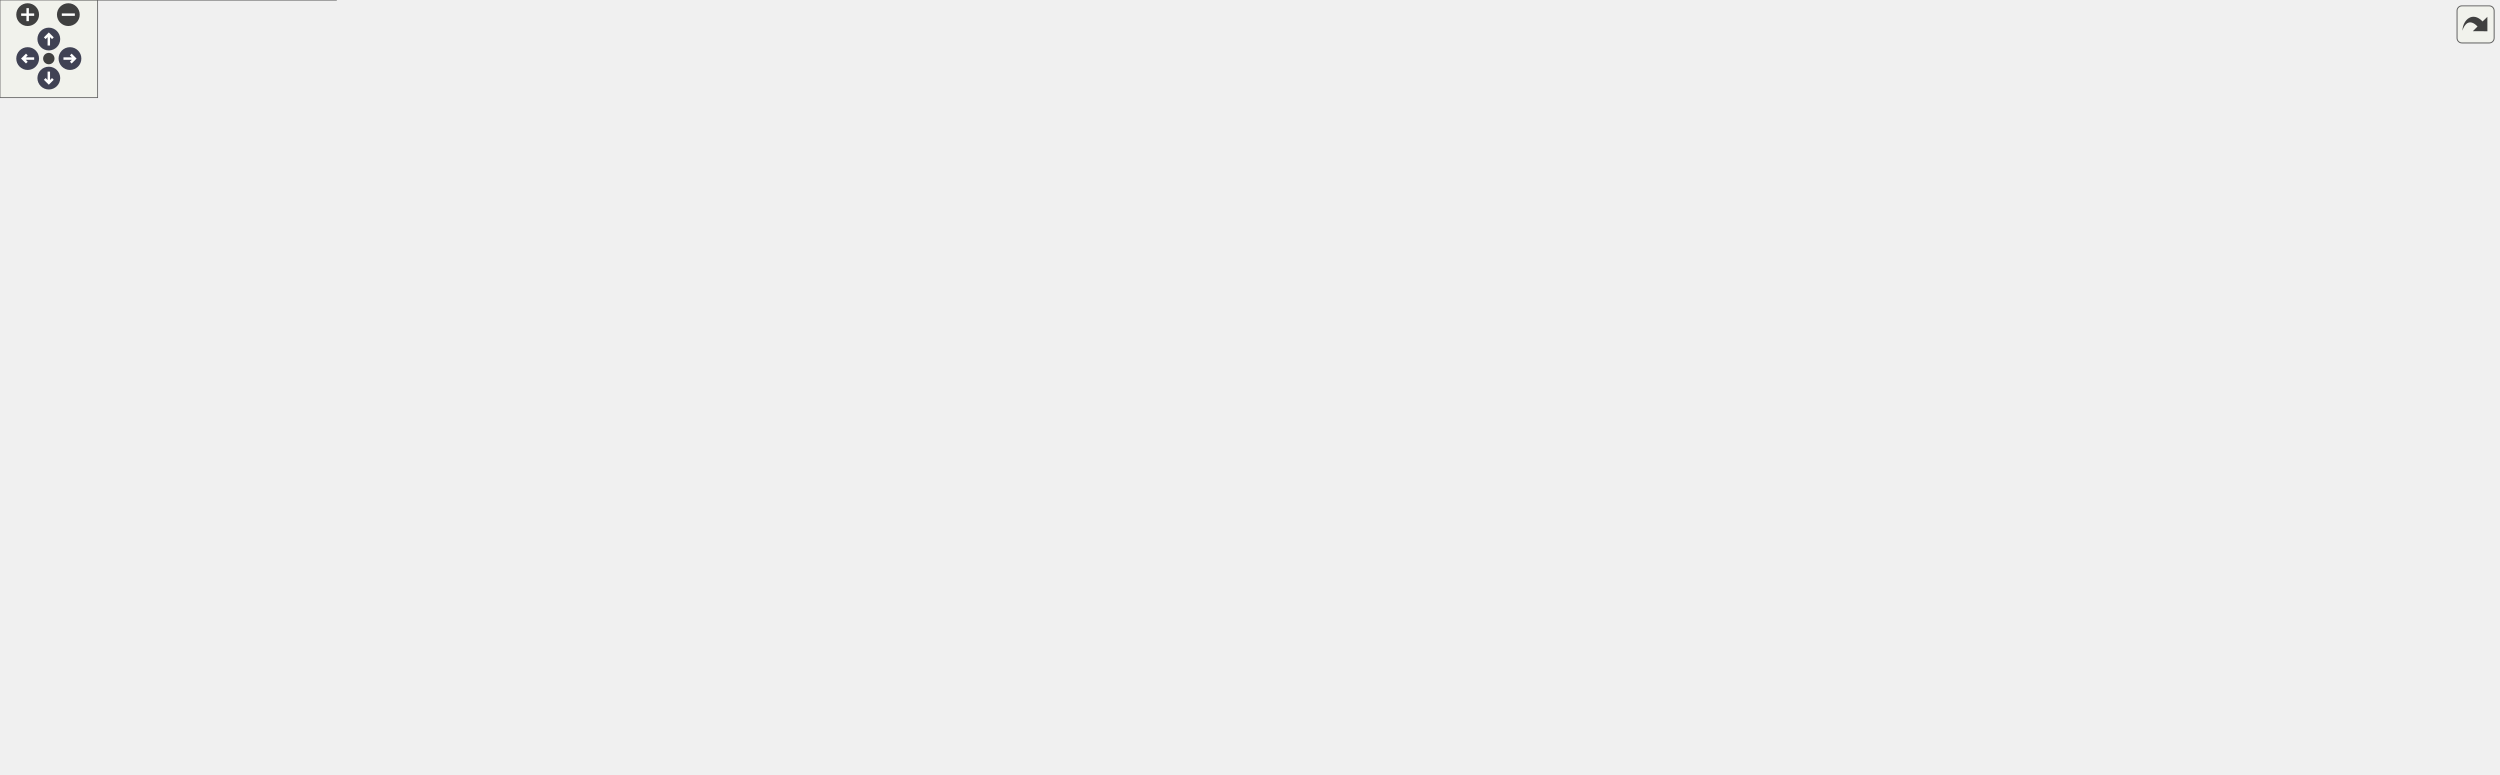
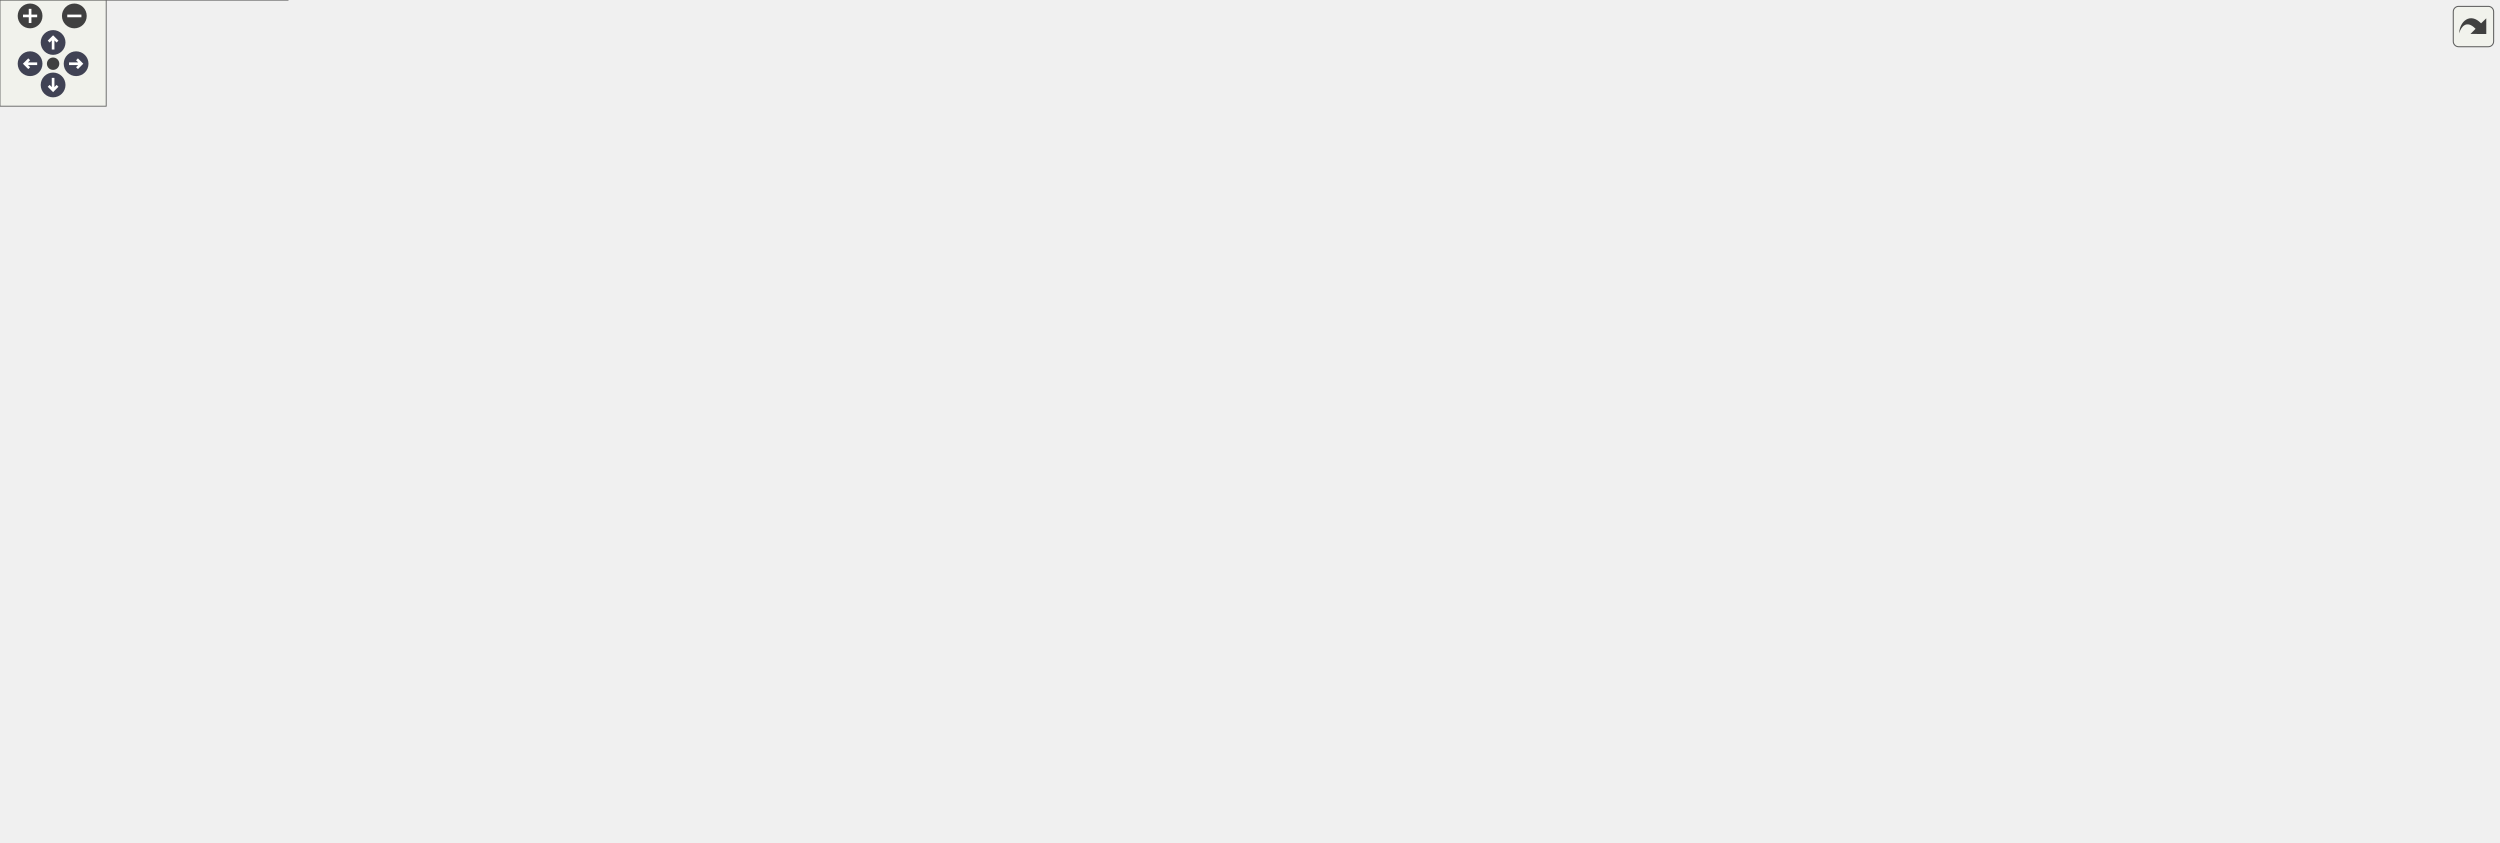
<svg xmlns="http://www.w3.org/2000/svg" xmlns:xlink="http://www.w3.org/1999/xlink" id="main" version="1.1" xml:space="preserve">
  <style type="text/css">
.node, .edge {opacity: 0.7;}
.node.selected, .edge.selected {opacity: 1;}
.edge:hover path { stroke: red; }
.edge:hover polygon { stroke: red; fill: red; }
</style>
  <defs>
    <circle id="rim" cx="0" cy="0" r="7" />
    <circle id="rim2" cx="0" cy="0" r="3.5" />
    <g id="zoomPlus">
      <use xlink:href="#rim" fill="#404040">
        <set attributeName="fill" to="#808080" begin="zoomplus.mouseover" end="zoomplus.mouseout" />
      </use>
      <path d="M-4,0h8M0,-4v8" fill="none" stroke="white" stroke-width="1.5" pointer-events="none" />
    </g>
    <g id="zoomMin">
      <use xlink:href="#rim" fill="#404040">
        <set attributeName="fill" to="#808080" begin="zoomminus.mouseover" end="zoomminus.mouseout" />
      </use>
      <path d="M-4,0h8" fill="none" stroke="white" stroke-width="1.5" pointer-events="none" />
    </g>
    <g id="arrowUp" transform="translate(30 24)">
      <use xlink:href="#rim" />
      <path pointer-events="none" fill="none" stroke="white" stroke-width="1.5" d="M0,-3.0v7 M-2.5,-0.5L0,-3.0L2.5,-0.5" />
    </g>
    <g id="arrowRight" transform="rotate(90) translate(36 -43)">
      <use xlink:href="#rim" />
      <path pointer-events="none" fill="none" stroke="white" stroke-width="1.5" d="M0,-3.0v7 M-2.5,-0.5L0,-3.0L2.5,-0.5" />
    </g>
    <g id="arrowDown" transform="rotate(180) translate(-30 -48)">
      <use xlink:href="#rim" />
      <path pointer-events="none" fill="none" stroke="white" stroke-width="1.5" d="M0,-3.0v7 M-2.5,-0.5L0,-3.0L2.5,-0.5" />
    </g>
    <g id="arrowLeft" transform="rotate(270) translate(-36 17)">
      <use xlink:href="#rim" />
      <path pointer-events="none" fill="none" stroke="white" stroke-width="1.5" d="M0,-3.0v7 M-2.5,-0.5L0,-3.0L2.5,-0.5" />
    </g>
    <g id="resetDef">
      <use xlink:href="#rim2" fill="#404040">
        <set attributeName="fill" to="#808080" begin="reset.mouseover" end="reset.mouseout" />
      </use>
    </g>
  </defs>
  <svg id="graph" class="graph">
    <g id="viewport">
      <g id="Node000001" class="node">
        <g id="a_Node000001">
          <a xlink:title=" ">
-             <polygon fill="#999999" stroke="#666666" points="537,-415 400,-415 400,-374 537,-374 537,-415" />
-             <text text-anchor="start" x="408" y="-403" font-family="Helvetica,sans-Serif" font-size="10.00">include/meltpooldg</text>
-             <text text-anchor="start" x="408" y="-392" font-family="Helvetica,sans-Serif" font-size="10.00">/level_set/normal_vector</text>
-             <text text-anchor="middle" x="468.5" y="-381" font-family="Helvetica,sans-Serif" font-size="10.00">_operation_base.hpp</text>
+             <polygon fill="#999999" stroke="#666666" points="737,-415 600,-415 600,-374 737,-374 737,-415" />
+             <text text-anchor="start" x="608" y="-403" font-family="Helvetica,sans-Serif" font-size="10.00">include/meltpooldg</text>
+             <text text-anchor="start" x="608" y="-392" font-family="Helvetica,sans-Serif" font-size="10.00">/level_set/normal_vector</text>
+             <text text-anchor="middle" x="668.5" y="-381" font-family="Helvetica,sans-Serif" font-size="10.00">_operation_base.hpp</text>
          </a>
        </g>
      </g>
      <g id="Node000002" class="node">
        <g id="a_Node000002">
          <a xlink:href="normal__vector__DG__operation_8hpp.html" target="_top" xlink:title=" ">
-             <polygon fill="white" stroke="#666666" points="298,-338 161,-338 161,-297 298,-297 298,-338" />
-             <text text-anchor="start" x="169" y="-326" font-family="Helvetica,sans-Serif" font-size="10.00">include/meltpooldg</text>
-             <text text-anchor="start" x="169" y="-315" font-family="Helvetica,sans-Serif" font-size="10.00">/level_set/normal_vector</text>
-             <text text-anchor="middle" x="229.5" y="-304" font-family="Helvetica,sans-Serif" font-size="10.00">_DG_operation.hpp</text>
+             <polygon fill="white" stroke="#666666" points="689,-338 552,-338 552,-297 689,-297 689,-338" />
+             <text text-anchor="start" x="560" y="-326" font-family="Helvetica,sans-Serif" font-size="10.00">include/meltpooldg</text>
+             <text text-anchor="start" x="560" y="-315" font-family="Helvetica,sans-Serif" font-size="10.00">/level_set/normal_vector</text>
+             <text text-anchor="middle" x="620.5" y="-304" font-family="Helvetica,sans-Serif" font-size="10.00">_DG_operation.hpp</text>
          </a>
        </g>
      </g>
      <g id="edge1_Node000001_Node000002" class="edge">
        <g id="a_edge1_Node000001_Node000002">
          <a xlink:title=" ">
-             <path fill="none" stroke="#63b8ff" d="M396.62,-370.94C363.22,-360.46 323.89,-348.12 291.77,-338.04" />
-             <polygon fill="#63b8ff" stroke="#63b8ff" points="395.74,-374.34 406.33,-373.99 397.84,-367.66 395.74,-374.34" />
+             <path fill="none" stroke="#63b8ff" d="M650.33,-365.11C644.56,-356.09 638.31,-346.33 633.03,-338.07" />
+             <polygon fill="#63b8ff" stroke="#63b8ff" points="647.55,-367.26 655.89,-373.79 653.45,-363.49 647.55,-367.26" />
          </a>
        </g>
      </g>
      <g id="Node000011" class="node">
        <g id="a_Node000011">
          <a xlink:href="normal__vector__operation_8hpp.html" target="_top" xlink:title=" ">
-             <polygon fill="white" stroke="#666666" points="855,-338 718,-338 718,-297 855,-297 855,-338" />
-             <text text-anchor="start" x="726" y="-326" font-family="Helvetica,sans-Serif" font-size="10.00">include/meltpooldg</text>
-             <text text-anchor="start" x="726" y="-315" font-family="Helvetica,sans-Serif" font-size="10.00">/level_set/normal_vector</text>
-             <text text-anchor="middle" x="786.5" y="-304" font-family="Helvetica,sans-Serif" font-size="10.00">_operation.hpp</text>
-           </a>
-         </g>
-       </g>
-       <g id="edge11_Node000001_Node000011" class="edge">
-         <g id="a_edge11_Node000001_Node000011">
-           <a xlink:title=" ">
-             <path fill="none" stroke="#63b8ff" d="M547.03,-374.98C599.38,-362.63 667.53,-346.56 717.74,-334.72" />
-             <polygon fill="#63b8ff" stroke="#63b8ff" points="546.04,-371.62 537.11,-377.32 547.65,-378.43 546.04,-371.62" />
+             <polygon fill="white" stroke="#666666" points="1001,-261 864,-261 864,-220 1001,-220 1001,-261" />
+             <text text-anchor="start" x="872" y="-249" font-family="Helvetica,sans-Serif" font-size="10.00">include/meltpooldg</text>
+             <text text-anchor="start" x="872" y="-238" font-family="Helvetica,sans-Serif" font-size="10.00">/level_set/normal_vector</text>
+             <text text-anchor="middle" x="932.5" y="-227" font-family="Helvetica,sans-Serif" font-size="10.00">_operation.hpp</text>
+           </a>
+         </g>
+       </g>
+       <g id="edge12_Node000001_Node000011" class="edge">
+         <g id="a_edge12_Node000001_Node000011">
+           <a xlink:title=" ">
+             <path fill="none" stroke="#63b8ff" d="M711.15,-368.95C763.23,-338.96 850.29,-288.83 898.24,-261.23" />
+             <polygon fill="#63b8ff" stroke="#63b8ff" points="709.39,-365.92 702.47,-373.94 712.89,-371.98 709.39,-365.92" />
          </a>
        </g>
      </g>
      <g id="Node000003" class="node">
        <g id="a_Node000003">
          <a xlink:href="level__set__DG__operation_8hpp.html" target="_top" xlink:title=" ">
-             <polygon fill="white" stroke="#666666" points="181,-173 70,-173 70,-132 181,-132 181,-173" />
-             <text text-anchor="start" x="78" y="-161" font-family="Helvetica,sans-Serif" font-size="10.00">include/meltpooldg</text>
-             <text text-anchor="start" x="78" y="-150" font-family="Helvetica,sans-Serif" font-size="10.00">/level_set/level_set</text>
-             <text text-anchor="middle" x="125.5" y="-139" font-family="Helvetica,sans-Serif" font-size="10.00">_DG_operation.hpp</text>
+             <polygon fill="white" stroke="#666666" points="280,-178.5 169,-178.5 169,-137.5 280,-137.5 280,-178.5" />
+             <text text-anchor="start" x="177" y="-166.5" font-family="Helvetica,sans-Serif" font-size="10.00">include/meltpooldg</text>
+             <text text-anchor="start" x="177" y="-155.5" font-family="Helvetica,sans-Serif" font-size="10.00">/level_set/level_set</text>
+             <text text-anchor="middle" x="224.5" y="-144.5" font-family="Helvetica,sans-Serif" font-size="10.00">_DG_operation.hpp</text>
          </a>
        </g>
      </g>
      <g id="edge2_Node000002_Node000003" class="edge">
        <g id="a_edge2_Node000002_Node000003">
          <a xlink:title=" ">
-             <path fill="none" stroke="#63b8ff" d="M210.56,-288.45C204.71,-279.69 198.29,-269.98 192.5,-261 172.84,-230.5 150.69,-194.66 137.43,-173.03" />
-             <polygon fill="#63b8ff" stroke="#63b8ff" points="207.69,-290.46 216.17,-296.82 213.51,-286.56 207.69,-290.46" />
+             <path fill="none" stroke="#63b8ff" d="M542.1,-294.76C510.51,-285.34 473.94,-273.58 441.5,-261 377.07,-236.01 304.96,-200.54 262.21,-178.69" />
+             <polygon fill="#63b8ff" stroke="#63b8ff" points="541.15,-298.13 551.74,-297.61 543.14,-291.42 541.15,-298.13" />
          </a>
        </g>
      </g>
      <g id="Node000007" class="node">
        <g id="a_Node000007">
          <a xlink:href="reinitialization__hyperbolic__DG__operation_8hpp.html" target="_top" xlink:title=" ">
-             <polygon fill="white" stroke="#666666" points="367.5,-255.5 201.5,-255.5 201.5,-214.5 367.5,-214.5 367.5,-255.5" />
-             <text text-anchor="start" x="209.5" y="-243.5" font-family="Helvetica,sans-Serif" font-size="10.00">include/meltpooldg</text>
-             <text text-anchor="start" x="209.5" y="-232.5" font-family="Helvetica,sans-Serif" font-size="10.00">/level_set/reinitialization</text>
-             <text text-anchor="middle" x="284.5" y="-221.5" font-family="Helvetica,sans-Serif" font-size="10.00">_hyperbolic_DG_operation.hpp</text>
+             <polygon fill="white" stroke="#666666" points="616.5,-261 450.5,-261 450.5,-220 616.5,-220 616.5,-261" />
+             <text text-anchor="start" x="458.5" y="-249" font-family="Helvetica,sans-Serif" font-size="10.00">include/meltpooldg</text>
+             <text text-anchor="start" x="458.5" y="-238" font-family="Helvetica,sans-Serif" font-size="10.00">/level_set/reinitialization</text>
+             <text text-anchor="middle" x="533.5" y="-227" font-family="Helvetica,sans-Serif" font-size="10.00">_hyperbolic_DG_operation.hpp</text>
          </a>
        </g>
      </g>
      <g id="edge6_Node000002_Node000007" class="edge">
        <g id="a_edge6_Node000002_Node000007">
          <a xlink:title=" ">
-             <path fill="none" stroke="#63b8ff" d="M248.77,-288.3C256.13,-277.52 264.36,-265.48 271.06,-255.67" />
-             <polygon fill="#63b8ff" stroke="#63b8ff" points="245.85,-286.37 243.1,-296.6 251.63,-290.32 245.85,-286.37" />
+             <path fill="none" stroke="#63b8ff" d="M589.84,-290.07C578.77,-280.52 566.48,-269.93 556.21,-261.07" />
+             <polygon fill="#63b8ff" stroke="#63b8ff" points="587.78,-292.92 597.64,-296.79 592.35,-287.61 587.78,-292.92" />
          </a>
        </g>
      </g>
      <g id="Node000010" class="node">
        <g id="a_Node000010">
          <a xlink:href="normal__vector__DG__operation_8cpp.html" target="_top" xlink:title=" ">
-             <polygon fill="white" stroke="#666666" points="145,-250 0,-250 0,-220 145,-220 145,-250" />
-             <text text-anchor="start" x="8" y="-238" font-family="Helvetica,sans-Serif" font-size="10.00">source/level_set/normal</text>
-             <text text-anchor="middle" x="72.5" y="-227" font-family="Helvetica,sans-Serif" font-size="10.00">_vector_DG_operation.cpp</text>
-           </a>
-         </g>
-       </g>
-       <g id="edge10_Node000002_Node000010" class="edge">
-         <g id="a_edge10_Node000002_Node000010">
-           <a xlink:title=" ">
-             <path fill="none" stroke="#63b8ff" d="M181.9,-292.09C155.17,-278.39 122.75,-261.77 100.17,-250.19" />
-             <polygon fill="#63b8ff" stroke="#63b8ff" points="180.6,-295.36 191.09,-296.81 183.79,-289.13 180.6,-295.36" />
+             <polygon fill="white" stroke="#666666" points="780,-255.5 635,-255.5 635,-225.5 780,-225.5 780,-255.5" />
+             <text text-anchor="start" x="643" y="-243.5" font-family="Helvetica,sans-Serif" font-size="10.00">source/level_set/normal</text>
+             <text text-anchor="middle" x="707.5" y="-232.5" font-family="Helvetica,sans-Serif" font-size="10.00">_vector_DG_operation.cpp</text>
+           </a>
+         </g>
+       </g>
+       <g id="edge11_Node000002_Node000010" class="edge">
+         <g id="a_edge11_Node000002_Node000010">
+           <a xlink:title=" ">
+             <path fill="none" stroke="#63b8ff" d="M651.04,-290.17C664.53,-278.55 679.84,-265.34 691.11,-255.63" />
+             <polygon fill="#63b8ff" stroke="#63b8ff" points="648.65,-287.61 643.36,-296.79 653.22,-292.92 648.65,-287.61" />
          </a>
        </g>
      </g>
      <g id="Node000004" class="node">
        <g id="a_Node000004">
          <a xlink:href="level__set__application_8hpp.html" target="_top" xlink:title=" ">
-             <polygon fill="white" stroke="#666666" points="207,-96 44,-96 44,-66 207,-66 207,-96" />
-             <text text-anchor="start" x="52" y="-84" font-family="Helvetica,sans-Serif" font-size="10.00">applications/mp-level</text>
-             <text text-anchor="middle" x="125.5" y="-73" font-family="Helvetica,sans-Serif" font-size="10.00">-set/level_set_application.hpp</text>
+             <polygon fill="white" stroke="#666666" points="163,-96 0,-96 0,-66 163,-66 163,-96" />
+             <text text-anchor="start" x="8" y="-84" font-family="Helvetica,sans-Serif" font-size="10.00">applications/mp-level</text>
+             <text text-anchor="middle" x="81.5" y="-73" font-family="Helvetica,sans-Serif" font-size="10.00">-set/level_set_application.hpp</text>
          </a>
        </g>
      </g>
      <g id="edge3_Node000003_Node000004" class="edge">
        <g id="a_edge3_Node000003_Node000004">
          <a xlink:title=" ">
-             <path fill="none" stroke="#63b8ff" d="M125.5,-121.66C125.5,-112.76 125.5,-103.42 125.5,-96.04" />
-             <polygon fill="#63b8ff" stroke="#63b8ff" points="122,-121.77 125.5,-131.77 129,-121.77 122,-121.77" />
+             <path fill="none" stroke="#63b8ff" d="M178.36,-132.8C155.32,-120.72 128.24,-106.51 108.57,-96.2" />
+             <polygon fill="#63b8ff" stroke="#63b8ff" points="176.82,-135.95 187.3,-137.49 180.07,-129.75 176.82,-135.95" />
          </a>
        </g>
      </g>
      <g id="Node000006" class="node">
        <g id="a_Node000006">
          <a xlink:href="level__set__DG__operation_8cpp.html" target="_top" xlink:title=" ">
-             <polygon fill="white" stroke="#666666" points="1044,-96 915,-96 915,-66 1044,-66 1044,-96" />
-             <text text-anchor="start" x="923" y="-84" font-family="Helvetica,sans-Serif" font-size="10.00">source/level_set/level</text>
-             <text text-anchor="middle" x="979.5" y="-73" font-family="Helvetica,sans-Serif" font-size="10.00">_set_DG_operation.cpp</text>
+             <polygon fill="white" stroke="#666666" points="310,-96 181,-96 181,-66 310,-66 310,-96" />
+             <text text-anchor="start" x="189" y="-84" font-family="Helvetica,sans-Serif" font-size="10.00">source/level_set/level</text>
+             <text text-anchor="middle" x="245.5" y="-73" font-family="Helvetica,sans-Serif" font-size="10.00">_set_DG_operation.cpp</text>
          </a>
        </g>
      </g>
      <g id="edge5_Node000003_Node000006" class="edge">
        <g id="a_edge5_Node000003_Node000006">
          <a xlink:title=" ">
-             <path fill="none" stroke="#63b8ff" d="M191.41,-132.08C464.17,-84.26 781.24,-80.42 914.99,-81.14" />
-             <polygon fill="#63b8ff" stroke="#63b8ff" points="190.56,-128.68 181.32,-133.87 191.78,-135.57 190.56,-128.68" />
+             <path fill="none" stroke="#63b8ff" d="M232.78,-127.44C235.77,-116.75 239.01,-105.16 241.48,-96.36" />
+             <polygon fill="#63b8ff" stroke="#63b8ff" points="229.34,-126.72 230.02,-137.29 236.08,-128.61 229.34,-126.72" />
          </a>
        </g>
      </g>
      <g id="Node000005" class="node">
        <g id="a_Node000005">
          <a xlink:href="level__set__application_8cpp.html" target="_top" xlink:title=" ">
-             <polygon fill="white" stroke="#666666" points="206.5,-30 44.5,-30 44.5,0 206.5,0 206.5,-30" />
-             <text text-anchor="start" x="52.5" y="-18" font-family="Helvetica,sans-Serif" font-size="10.00">applications/mp-level</text>
-             <text text-anchor="middle" x="125.5" y="-7" font-family="Helvetica,sans-Serif" font-size="10.00">-set/level_set_application.cpp</text>
+             <polygon fill="white" stroke="#666666" points="162.5,-30 0.5,-30 0.5,0 162.5,0 162.5,-30" />
+             <text text-anchor="start" x="8.5" y="-18" font-family="Helvetica,sans-Serif" font-size="10.00">applications/mp-level</text>
+             <text text-anchor="middle" x="81.5" y="-7" font-family="Helvetica,sans-Serif" font-size="10.00">-set/level_set_application.cpp</text>
          </a>
        </g>
      </g>
      <g id="edge4_Node000004_Node000005" class="edge">
        <g id="a_edge4_Node000004_Node000005">
          <a xlink:title=" ">
-             <path fill="none" stroke="#63b8ff" d="M125.5,-55.54C125.5,-46.96 125.5,-37.61 125.5,-30.16" />
-             <polygon fill="#63b8ff" stroke="#63b8ff" points="122,-55.8 125.5,-65.8 129,-55.8 122,-55.8" />
+             <path fill="none" stroke="#63b8ff" d="M81.5,-55.54C81.5,-46.96 81.5,-37.61 81.5,-30.16" />
+             <polygon fill="#63b8ff" stroke="#63b8ff" points="78,-55.8 81.5,-65.8 85,-55.8 78,-55.8" />
          </a>
        </g>
      </g>
      <g id="edge8_Node000007_Node000003" class="edge">
        <g id="a_edge8_Node000007_Node000003">
          <a xlink:title=" ">
-             <path fill="none" stroke="#63b8ff" d="M236.64,-209.77C213.5,-198.05 186.08,-184.17 164.27,-173.13" />
-             <polygon fill="#63b8ff" stroke="#63b8ff" points="235.1,-212.91 245.6,-214.31 238.26,-206.67 235.1,-212.91" />
+             <path fill="none" stroke="#63b8ff" d="M440.56,-220.52C396.05,-210.77 342.19,-198 294.5,-184 288.93,-182.36 283.15,-180.53 277.42,-178.62" />
+             <polygon fill="#63b8ff" stroke="#63b8ff" points="439.97,-223.97 450.49,-222.68 441.46,-217.13 439.97,-223.97" />
+           </a>
+         </g>
+       </g>
+       <g id="edge9_Node000007_Node000006" class="edge">
+         <g id="a_edge9_Node000007_Node000006">
+           <a xlink:title=" ">
+             <path fill="none" stroke="#63b8ff" d="M440.34,-227.91C402.89,-219.95 360.79,-206.54 327.5,-184 303.58,-167.8 306.6,-154.52 288.5,-132 278.6,-119.68 266.88,-106.12 258.18,-96.23" />
+             <polygon fill="#63b8ff" stroke="#63b8ff" points="439.76,-231.36 450.26,-229.92 441.15,-224.5 439.76,-231.36" />
          </a>
        </g>
      </g>
      <g id="Node000008" class="node">
        <g id="a_Node000008">
          <a xlink:href="reinitialization__application_8cpp.html" target="_top" xlink:title=" ">
-             <polygon fill="white" stroke="#666666" points="763.5,-167.5 593.5,-167.5 593.5,-137.5 763.5,-137.5 763.5,-167.5" />
-             <text text-anchor="start" x="601.5" y="-155.5" font-family="Helvetica,sans-Serif" font-size="10.00">applications/mp-reinit</text>
-             <text text-anchor="middle" x="678.5" y="-144.5" font-family="Helvetica,sans-Serif" font-size="10.00">/reinitialization_application.cpp</text>
+             <polygon fill="white" stroke="#666666" points="1007.5,-96 837.5,-96 837.5,-66 1007.5,-66 1007.5,-96" />
+             <text text-anchor="start" x="845.5" y="-84" font-family="Helvetica,sans-Serif" font-size="10.00">applications/mp-reinit</text>
+             <text text-anchor="middle" x="922.5" y="-73" font-family="Helvetica,sans-Serif" font-size="10.00">/reinitialization_application.cpp</text>
          </a>
        </g>
      </g>
      <g id="edge7_Node000007_Node000008" class="edge">
        <g id="a_edge7_Node000007_Node000008">
          <a xlink:title=" ">
-             <path fill="none" stroke="#63b8ff" d="M377.69,-215.15C436.93,-203.14 515.23,-187.23 584.5,-173 593.07,-171.24 602.08,-169.38 610.99,-167.54" />
-             <polygon fill="#63b8ff" stroke="#63b8ff" points="376.71,-211.78 367.61,-217.19 378.1,-218.64 376.71,-211.78" />
+             <path fill="none" stroke="#63b8ff" d="M575.18,-214.29C588.13,-205.51 602.02,-195.07 613.5,-184 634.3,-163.95 627.95,-147.23 652.5,-132 668.22,-122.25 764.18,-105.93 837.27,-94.61" />
+             <polygon fill="#63b8ff" stroke="#63b8ff" points="573.24,-211.38 566.83,-219.81 577.11,-217.22 573.24,-211.38" />
          </a>
        </g>
      </g>
      <g id="Node000009" class="node">
        <g id="a_Node000009">
          <a xlink:href="reinitialization__hyperbolic__DG__operation_8cpp.html" target="_top" xlink:title=" ">
-             <polygon fill="white" stroke="#666666" points="369.5,-167.5 199.5,-167.5 199.5,-137.5 369.5,-137.5 369.5,-167.5" />
-             <text text-anchor="start" x="207.5" y="-155.5" font-family="Helvetica,sans-Serif" font-size="10.00">source/level_set/reinitialization</text>
-             <text text-anchor="middle" x="284.5" y="-144.5" font-family="Helvetica,sans-Serif" font-size="10.00">_hyperbolic_DG_operation.cpp</text>
-           </a>
-         </g>
-       </g>
-       <g id="edge9_Node000007_Node000009" class="edge">
-         <g id="a_edge9_Node000007_Node000009">
-           <a xlink:title=" ">
-             <path fill="none" stroke="#63b8ff" d="M284.5,-203.76C284.5,-191.46 284.5,-177.83 284.5,-167.87" />
-             <polygon fill="#63b8ff" stroke="#63b8ff" points="281,-204.1 284.5,-214.1 288,-204.1 281,-204.1" />
+             <polygon fill="white" stroke="#666666" points="831.5,-173 661.5,-173 661.5,-143 831.5,-143 831.5,-173" />
+             <text text-anchor="start" x="669.5" y="-161" font-family="Helvetica,sans-Serif" font-size="10.00">source/level_set/reinitialization</text>
+             <text text-anchor="middle" x="746.5" y="-150" font-family="Helvetica,sans-Serif" font-size="10.00">_hyperbolic_DG_operation.cpp</text>
+           </a>
+         </g>
+       </g>
+       <g id="edge10_Node000007_Node000009" class="edge">
+         <g id="a_edge10_Node000007_Node000009">
+           <a xlink:title=" ">
+             <path fill="none" stroke="#63b8ff" d="M595,-216.26C631.92,-202.3 677.68,-185.01 709.19,-173.1" />
+             <polygon fill="#63b8ff" stroke="#63b8ff" points="593.45,-213.1 585.33,-219.91 595.92,-219.65 593.45,-213.1" />
          </a>
        </g>
      </g>
      <g id="Node000012" class="node">
        <g id="a_Node000012">
          <a xlink:href="curvature__operation_8hpp.html" target="_top" xlink:title=" ">
-             <polygon fill="white" stroke="#666666" points="1373,-255.5 1260,-255.5 1260,-214.5 1373,-214.5 1373,-255.5" />
-             <text text-anchor="start" x="1268" y="-243.5" font-family="Helvetica,sans-Serif" font-size="10.00">include/meltpooldg</text>
-             <text text-anchor="start" x="1268" y="-232.5" font-family="Helvetica,sans-Serif" font-size="10.00">/level_set/curvature</text>
-             <text text-anchor="middle" x="1316.5" y="-221.5" font-family="Helvetica,sans-Serif" font-size="10.00">_operation.hpp</text>
-           </a>
-         </g>
-       </g>
-       <g id="edge12_Node000011_Node000012" class="edge">
-         <g id="a_edge12_Node000011_Node000012">
-           <a xlink:title=" ">
-             <path fill="none" stroke="#63b8ff" d="M864.99,-307.93C948.66,-298.34 1084.88,-281.44 1201.5,-261 1220.62,-257.65 1241.38,-253.34 1259.94,-249.25" />
-             <polygon fill="#63b8ff" stroke="#63b8ff" points="864.6,-304.45 855.06,-309.06 865.39,-311.4 864.6,-304.45" />
+             <polygon fill="white" stroke="#666666" points="450,-178.5 337,-178.5 337,-137.5 450,-137.5 450,-178.5" />
+             <text text-anchor="start" x="345" y="-166.5" font-family="Helvetica,sans-Serif" font-size="10.00">include/meltpooldg</text>
+             <text text-anchor="start" x="345" y="-155.5" font-family="Helvetica,sans-Serif" font-size="10.00">/level_set/curvature</text>
+             <text text-anchor="middle" x="393.5" y="-144.5" font-family="Helvetica,sans-Serif" font-size="10.00">_operation.hpp</text>
+           </a>
+         </g>
+       </g>
+       <g id="edge13_Node000011_Node000012" class="edge">
+         <g id="a_edge13_Node000011_Node000012">
+           <a xlink:title=" ">
+             <path fill="none" stroke="#63b8ff" d="M853.78,-228.46C832.6,-225.6 809.69,-222.59 788.5,-220 642.05,-202.1 601.88,-218.77 458.5,-184 452.39,-182.52 446.08,-180.61 439.9,-178.5" />
+             <polygon fill="#63b8ff" stroke="#63b8ff" points="853.31,-231.93 863.7,-229.81 854.26,-225 853.31,-231.93" />
          </a>
        </g>
      </g>
      <g id="Node000015" class="node">
        <g id="a_Node000015">
          <a xlink:href="reinitialization__elliptic__operation__CG__newton_8hpp.html" target="_top" xlink:title=" ">
-             <polygon fill="white" stroke="#666666" points="663.5,-255.5 475.5,-255.5 475.5,-214.5 663.5,-214.5 663.5,-255.5" />
-             <text text-anchor="start" x="483.5" y="-243.5" font-family="Helvetica,sans-Serif" font-size="10.00">include/meltpooldg</text>
-             <text text-anchor="start" x="483.5" y="-232.5" font-family="Helvetica,sans-Serif" font-size="10.00">/level_set/reinitialization</text>
-             <text text-anchor="middle" x="569.5" y="-221.5" font-family="Helvetica,sans-Serif" font-size="10.00">_elliptic_operation_CG_newton.hpp</text>
-           </a>
-         </g>
-       </g>
-       <g id="edge16_Node000011_Node000015" class="edge">
-         <g id="a_edge16_Node000011_Node000015">
-           <a xlink:title=" ">
-             <path fill="none" stroke="#63b8ff" d="M723.92,-293.29C691.69,-281.33 652.84,-266.92 622.17,-255.54" />
-             <polygon fill="#63b8ff" stroke="#63b8ff" points="723.1,-296.71 733.69,-296.91 725.53,-290.15 723.1,-296.71" />
+             <polygon fill="white" stroke="#666666" points="1221.5,-178.5 1033.5,-178.5 1033.5,-137.5 1221.5,-137.5 1221.5,-178.5" />
+             <text text-anchor="start" x="1041.5" y="-166.5" font-family="Helvetica,sans-Serif" font-size="10.00">include/meltpooldg</text>
+             <text text-anchor="start" x="1041.5" y="-155.5" font-family="Helvetica,sans-Serif" font-size="10.00">/level_set/reinitialization</text>
+             <text text-anchor="middle" x="1127.5" y="-144.5" font-family="Helvetica,sans-Serif" font-size="10.00">_elliptic_operation_CG_newton.hpp</text>
+           </a>
+         </g>
+       </g>
+       <g id="edge17_Node000011_Node000015" class="edge">
+         <g id="a_edge17_Node000011_Node000015">
+           <a xlink:title=" ">
+             <path fill="none" stroke="#63b8ff" d="M989.7,-215.89C1018.39,-204.04 1052.73,-189.87 1079.95,-178.63" />
+             <polygon fill="#63b8ff" stroke="#63b8ff" points="988.11,-212.76 980.2,-219.81 990.78,-219.23 988.11,-212.76" />
          </a>
        </g>
      </g>
      <g id="Node000017" class="node">
        <g id="a_Node000017">
          <a xlink:href="reinitialization__elliptic__operation__fixed__point_8hpp.html" target="_top" xlink:title=" ">
-             <polygon fill="white" stroke="#666666" points="1192,-261 1055,-261 1055,-209 1192,-209 1192,-261" />
-             <text text-anchor="start" x="1063" y="-249" font-family="Helvetica,sans-Serif" font-size="10.00">include/meltpooldg</text>
-             <text text-anchor="start" x="1063" y="-238" font-family="Helvetica,sans-Serif" font-size="10.00">/level_set/reinitialization</text>
-             <text text-anchor="start" x="1063" y="-227" font-family="Helvetica,sans-Serif" font-size="10.00">_elliptic_operation_fixed</text>
-             <text text-anchor="middle" x="1123.5" y="-216" font-family="Helvetica,sans-Serif" font-size="10.00">_point.hpp</text>
-           </a>
-         </g>
-       </g>
-       <g id="edge19_Node000011_Node000017" class="edge">
-         <g id="a_edge19_Node000011_Node000017">
-           <a xlink:title=" ">
-             <path fill="none" stroke="#63b8ff" d="M865.24,-301.9C917.07,-291.75 986.21,-277.17 1046.5,-261 1049.21,-260.27 1051.98,-259.5 1054.76,-258.71" />
-             <polygon fill="#63b8ff" stroke="#63b8ff" points="864.26,-298.52 855.12,-303.87 865.6,-305.39 864.26,-298.52" />
+             <polygon fill="white" stroke="#666666" points="605,-184 468,-184 468,-132 605,-132 605,-184" />
+             <text text-anchor="start" x="476" y="-172" font-family="Helvetica,sans-Serif" font-size="10.00">include/meltpooldg</text>
+             <text text-anchor="start" x="476" y="-161" font-family="Helvetica,sans-Serif" font-size="10.00">/level_set/reinitialization</text>
+             <text text-anchor="start" x="476" y="-150" font-family="Helvetica,sans-Serif" font-size="10.00">_elliptic_operation_fixed</text>
+             <text text-anchor="middle" x="536.5" y="-139" font-family="Helvetica,sans-Serif" font-size="10.00">_point.hpp</text>
+           </a>
+         </g>
+       </g>
+       <g id="edge20_Node000011_Node000017" class="edge">
+         <g id="a_edge20_Node000011_Node000017">
+           <a xlink:title=" ">
+             <path fill="none" stroke="#63b8ff" d="M854.09,-224.32C797.91,-213.35 720.48,-198.06 652.5,-184 637.17,-180.83 620.72,-177.34 605.16,-173.99" />
+             <polygon fill="#63b8ff" stroke="#63b8ff" points="853.48,-227.77 863.97,-226.25 854.82,-220.9 853.48,-227.77" />
          </a>
        </g>
      </g>
      <g id="Node000019" class="node">
        <g id="a_Node000019">
          <a xlink:href="reinitialization__hyperbolic__CG__operation_8hpp.html" target="_top" xlink:title=" ">
-             <polygon fill="white" stroke="#666666" points="1037,-255.5 872,-255.5 872,-214.5 1037,-214.5 1037,-255.5" />
-             <text text-anchor="start" x="880" y="-243.5" font-family="Helvetica,sans-Serif" font-size="10.00">include/meltpooldg</text>
-             <text text-anchor="start" x="880" y="-232.5" font-family="Helvetica,sans-Serif" font-size="10.00">/level_set/reinitialization</text>
-             <text text-anchor="middle" x="954.5" y="-221.5" font-family="Helvetica,sans-Serif" font-size="10.00">_hyperbolic_CG_operation.hpp</text>
-           </a>
-         </g>
-       </g>
-       <g id="edge23_Node000011_Node000019" class="edge">
-         <g id="a_edge23_Node000011_Node000019">
-           <a xlink:title=" ">
-             <path fill="none" stroke="#63b8ff" d="M836.75,-292.42C861.27,-280.67 890.39,-266.72 913.54,-255.63" />
-             <polygon fill="#63b8ff" stroke="#63b8ff" points="835.1,-289.33 827.6,-296.81 838.13,-295.64 835.1,-289.33" />
+             <polygon fill="white" stroke="#666666" points="1015,-178.5 850,-178.5 850,-137.5 1015,-137.5 1015,-178.5" />
+             <text text-anchor="start" x="858" y="-166.5" font-family="Helvetica,sans-Serif" font-size="10.00">include/meltpooldg</text>
+             <text text-anchor="start" x="858" y="-155.5" font-family="Helvetica,sans-Serif" font-size="10.00">/level_set/reinitialization</text>
+             <text text-anchor="middle" x="932.5" y="-144.5" font-family="Helvetica,sans-Serif" font-size="10.00">_hyperbolic_CG_operation.hpp</text>
+           </a>
+         </g>
+       </g>
+       <g id="edge25_Node000011_Node000019" class="edge">
+         <g id="a_edge25_Node000011_Node000019">
+           <a xlink:title=" ">
+             <path fill="none" stroke="#63b8ff" d="M932.5,-209.37C932.5,-199.1 932.5,-187.9 932.5,-178.67" />
+             <polygon fill="#63b8ff" stroke="#63b8ff" points="929,-209.6 932.5,-219.6 936,-209.6 929,-209.6" />
          </a>
        </g>
      </g>
      <g id="Node000020" class="node">
        <g id="a_Node000020">
          <a xlink:href="reinitialization__hyperbolic__CG__operation_8cpp.html" target="_top" xlink:title=" ">
-             <polygon fill="white" stroke="#666666" points="951.5,-167.5 781.5,-167.5 781.5,-137.5 951.5,-137.5 951.5,-167.5" />
-             <text text-anchor="start" x="789.5" y="-155.5" font-family="Helvetica,sans-Serif" font-size="10.00">source/level_set/reinitialization</text>
-             <text text-anchor="middle" x="866.5" y="-144.5" font-family="Helvetica,sans-Serif" font-size="10.00">_hyperbolic_CG_operation.cpp</text>
-           </a>
-         </g>
-       </g>
-       <g id="edge29_Node000011_Node000020" class="edge">
-         <g id="a_edge29_Node000011_Node000020">
-           <a xlink:title=" ">
-             <path fill="none" stroke="#63b8ff" d="M737.34,-291.01C726.56,-282.95 716.57,-272.96 710.5,-261 700.03,-240.4 697.18,-227.88 710.5,-209 721.98,-192.73 766.7,-177.82 805.33,-167.56" />
-             <polygon fill="#63b8ff" stroke="#63b8ff" points="735.47,-293.97 745.68,-296.8 739.46,-288.22 735.47,-293.97" />
+             <polygon fill="white" stroke="#666666" points="1401.5,-96 1231.5,-96 1231.5,-66 1401.5,-66 1401.5,-96" />
+             <text text-anchor="start" x="1239.5" y="-84" font-family="Helvetica,sans-Serif" font-size="10.00">source/level_set/reinitialization</text>
+             <text text-anchor="middle" x="1316.5" y="-73" font-family="Helvetica,sans-Serif" font-size="10.00">_hyperbolic_CG_operation.cpp</text>
+           </a>
+         </g>
+       </g>
+       <g id="edge31_Node000011_Node000020" class="edge">
+         <g id="a_edge31_Node000011_Node000020">
+           <a xlink:title=" ">
+             <path fill="none" stroke="#63b8ff" d="M1010.99,-231.49C1086.64,-222.61 1194.75,-206.51 1230.5,-184 1254.72,-168.75 1250.1,-153.93 1268.5,-132 1279.02,-119.46 1291.91,-106.13 1301.68,-96.39" />
+             <polygon fill="#63b8ff" stroke="#63b8ff" points="1010.54,-228.02 1001.01,-232.65 1011.34,-234.98 1010.54,-228.02" />
          </a>
        </g>
      </g>
      <g id="Node000021" class="node">
        <g id="a_Node000021">
          <a xlink:href="normal__vector__operation_8cpp.html" target="_top" xlink:title=" ">
-             <polygon fill="white" stroke="#666666" points="853.5,-250 719.5,-250 719.5,-220 853.5,-220 853.5,-250" />
-             <text text-anchor="start" x="727.5" y="-238" font-family="Helvetica,sans-Serif" font-size="10.00">source/level_set/normal</text>
-             <text text-anchor="middle" x="786.5" y="-227" font-family="Helvetica,sans-Serif" font-size="10.00">_vector_operation.cpp</text>
-           </a>
-         </g>
-       </g>
-       <g id="edge28_Node000011_Node000021" class="edge">
-         <g id="a_edge28_Node000011_Node000021">
-           <a xlink:title=" ">
-             <path fill="none" stroke="#63b8ff" d="M786.5,-286.26C786.5,-273.96 786.5,-260.33 786.5,-250.37" />
-             <polygon fill="#63b8ff" stroke="#63b8ff" points="783,-286.6 786.5,-296.6 790,-286.6 783,-286.6" />
-           </a>
-         </g>
-       </g>
-       <g id="edge14_Node000012_Node000006" class="edge">
-         <g id="a_edge14_Node000012_Node000006">
-           <a xlink:title=" ">
-             <path fill="none" stroke="#63b8ff" d="M1336.06,-205.59C1348.86,-183.15 1360.23,-152.34 1342.5,-132 1304.56,-88.48 1137.96,-81.54 1044.2,-81.18" />
-             <polygon fill="#63b8ff" stroke="#63b8ff" points="1332.95,-203.97 1330.76,-214.33 1338.93,-207.59 1332.95,-203.97" />
+             <polygon fill="white" stroke="#666666" points="1411.5,-173 1277.5,-173 1277.5,-143 1411.5,-143 1411.5,-173" />
+             <text text-anchor="start" x="1285.5" y="-161" font-family="Helvetica,sans-Serif" font-size="10.00">source/level_set/normal</text>
+             <text text-anchor="middle" x="1344.5" y="-150" font-family="Helvetica,sans-Serif" font-size="10.00">_vector_operation.cpp</text>
+           </a>
+         </g>
+       </g>
+       <g id="edge30_Node000011_Node000021" class="edge">
+         <g id="a_edge30_Node000011_Node000021">
+           <a xlink:title=" ">
+             <path fill="none" stroke="#63b8ff" d="M1011.31,-229.3C1078.74,-219.86 1178.16,-204.23 1263.5,-184 1276.39,-180.94 1290.23,-176.95 1302.75,-173.05" />
+             <polygon fill="#63b8ff" stroke="#63b8ff" points="1010.6,-225.87 1001.18,-230.71 1011.57,-232.8 1010.6,-225.87" />
+           </a>
+         </g>
+       </g>
+       <g id="edge15_Node000012_Node000006" class="edge">
+         <g id="a_edge15_Node000012_Node000006">
+           <a xlink:title=" ">
+             <path fill="none" stroke="#63b8ff" d="M346.07,-132.96C322.15,-120.84 293.96,-106.56 273.52,-96.2" />
+             <polygon fill="#63b8ff" stroke="#63b8ff" points="344.5,-136.09 355,-137.49 347.66,-129.85 344.5,-136.09" />
          </a>
        </g>
      </g>
      <g id="Node000013" class="node">
        <g id="a_Node000013">
          <a xlink:href="curvature__operation_8cpp.html" target="_top" xlink:title=" ">
-             <polygon fill="white" stroke="#666666" points="1535.5,-167.5 1389.5,-167.5 1389.5,-137.5 1535.5,-137.5 1535.5,-167.5" />
-             <text text-anchor="start" x="1397.5" y="-155.5" font-family="Helvetica,sans-Serif" font-size="10.00">source/level_set/curvature</text>
-             <text text-anchor="middle" x="1462.5" y="-144.5" font-family="Helvetica,sans-Serif" font-size="10.00">_operation.cpp</text>
-           </a>
-         </g>
-       </g>
-       <g id="edge13_Node000012_Node000013" class="edge">
-         <g id="a_edge13_Node000012_Node000013">
-           <a xlink:title=" ">
-             <path fill="none" stroke="#63b8ff" d="M1361.09,-209.41C1385.89,-195.74 1415.86,-179.21 1436.77,-167.69" />
-             <polygon fill="#63b8ff" stroke="#63b8ff" points="1359.28,-206.41 1352.22,-214.31 1362.66,-212.54 1359.28,-206.41" />
+             <polygon fill="white" stroke="#666666" points="474.5,-96 328.5,-96 328.5,-66 474.5,-66 474.5,-96" />
+             <text text-anchor="start" x="336.5" y="-84" font-family="Helvetica,sans-Serif" font-size="10.00">source/level_set/curvature</text>
+             <text text-anchor="middle" x="401.5" y="-73" font-family="Helvetica,sans-Serif" font-size="10.00">_operation.cpp</text>
+           </a>
+         </g>
+       </g>
+       <g id="edge14_Node000012_Node000013" class="edge">
+         <g id="a_edge14_Node000012_Node000013">
+           <a xlink:title=" ">
+             <path fill="none" stroke="#63b8ff" d="M396.69,-127.11C397.82,-116.51 399.04,-105.07 399.97,-96.36" />
+             <polygon fill="#63b8ff" stroke="#63b8ff" points="393.18,-126.98 395.6,-137.29 400.14,-127.72 393.18,-126.98" />
          </a>
        </g>
      </g>
      <g id="Node000014" class="node">
        <g id="a_Node000014">
          <a xlink:href="level__set__operation_8cpp.html" target="_top" xlink:title=" ">
-             <polygon fill="white" stroke="#666666" points="1333,-167.5 1210,-167.5 1210,-137.5 1333,-137.5 1333,-167.5" />
-             <text text-anchor="start" x="1218" y="-155.5" font-family="Helvetica,sans-Serif" font-size="10.00">source/level_set/level</text>
-             <text text-anchor="middle" x="1271.5" y="-144.5" font-family="Helvetica,sans-Serif" font-size="10.00">_set_operation.cpp</text>
-           </a>
-         </g>
-       </g>
-       <g id="edge15_Node000012_Node000014" class="edge">
-         <g id="a_edge15_Node000012_Node000014">
-           <a xlink:title=" ">
-             <path fill="none" stroke="#63b8ff" d="M1300.43,-205.24C1293.34,-192.57 1285.32,-178.23 1279.53,-167.87" />
-             <polygon fill="#63b8ff" stroke="#63b8ff" points="1297.44,-207.08 1305.38,-214.1 1303.55,-203.66 1297.44,-207.08" />
-           </a>
-         </g>
-       </g>
-       <g id="edge17_Node000015_Node000008" class="edge">
-         <g id="a_edge17_Node000015_Node000008">
-           <a xlink:title=" ">
-             <path fill="none" stroke="#63b8ff" d="M604.26,-208.33C622.47,-194.88 644.09,-178.91 659.29,-167.69" />
-             <polygon fill="#63b8ff" stroke="#63b8ff" points="602.13,-205.55 596.16,-214.31 606.29,-211.18 602.13,-205.55" />
+             <polygon fill="white" stroke="#666666" points="616,-96 493,-96 493,-66 616,-66 616,-96" />
+             <text text-anchor="start" x="501" y="-84" font-family="Helvetica,sans-Serif" font-size="10.00">source/level_set/level</text>
+             <text text-anchor="middle" x="554.5" y="-73" font-family="Helvetica,sans-Serif" font-size="10.00">_set_operation.cpp</text>
+           </a>
+         </g>
+       </g>
+       <g id="edge16_Node000012_Node000014" class="edge">
+         <g id="a_edge16_Node000012_Node000014">
+           <a xlink:title=" ">
+             <path fill="none" stroke="#63b8ff" d="M444.79,-133.11C470.97,-120.91 501.93,-106.49 524.27,-96.08" />
+             <polygon fill="#63b8ff" stroke="#63b8ff" points="442.97,-130.1 435.38,-137.49 445.92,-136.44 442.97,-130.1" />
+           </a>
+         </g>
+       </g>
+       <g id="edge18_Node000015_Node000008" class="edge">
+         <g id="a_edge18_Node000015_Node000008">
+           <a xlink:title=" ">
+             <path fill="none" stroke="#63b8ff" d="M1064.38,-133.91C1030.59,-121.55 990.06,-106.72 960.99,-96.08" />
+             <polygon fill="#63b8ff" stroke="#63b8ff" points="1063.58,-137.34 1074.17,-137.49 1065.99,-130.77 1063.58,-137.34" />
          </a>
        </g>
      </g>
      <g id="Node000016" class="node">
        <g id="a_Node000016">
          <a xlink:href="reinitialization__elliptic__operation__CG__newton_8cpp.html" target="_top" xlink:title=" ">
-             <polygon fill="white" stroke="#666666" points="575.5,-167.5 387.5,-167.5 387.5,-137.5 575.5,-137.5 575.5,-167.5" />
-             <text text-anchor="start" x="395.5" y="-155.5" font-family="Helvetica,sans-Serif" font-size="10.00">source/level_set/reinitialization</text>
-             <text text-anchor="middle" x="481.5" y="-144.5" font-family="Helvetica,sans-Serif" font-size="10.00">_elliptic_operation_CG_newton.cpp</text>
-           </a>
-         </g>
-       </g>
-       <g id="edge18_Node000015_Node000016" class="edge">
-         <g id="a_edge18_Node000015_Node000016">
-           <a xlink:title=" ">
-             <path fill="none" stroke="#63b8ff" d="M540.02,-207.03C525.59,-193.83 508.81,-178.48 496.93,-167.62" />
-             <polygon fill="#63b8ff" stroke="#63b8ff" points="538.01,-209.93 547.75,-214.1 542.73,-204.77 538.01,-209.93" />
-           </a>
-         </g>
-       </g>
-       <g id="edge20_Node000017_Node000008" class="edge">
-         <g id="a_edge20_Node000017_Node000008">
-           <a xlink:title=" ">
-             <path fill="none" stroke="#63b8ff" d="M1044.89,-208.8C924.89,-182.51 890.41,-192.95 772.5,-173 762.89,-171.37 752.76,-169.47 742.85,-167.51" />
-             <polygon fill="#63b8ff" stroke="#63b8ff" points="1044.3,-212.25 1054.83,-211.01 1045.83,-205.42 1044.3,-212.25" />
-           </a>
-         </g>
-       </g>
-       <g id="edge21_Node000017_Node000014" class="edge">
-         <g id="a_edge21_Node000017_Node000014">
-           <a xlink:title=" ">
-             <path fill="none" stroke="#63b8ff" d="M1178.47,-204.1C1201.35,-191.65 1226.84,-177.79 1245.35,-167.73" />
-             <polygon fill="#63b8ff" stroke="#63b8ff" points="1176.63,-201.12 1169.52,-208.97 1179.97,-207.27 1176.63,-201.12" />
+             <polygon fill="white" stroke="#666666" points="1213.5,-96 1025.5,-96 1025.5,-66 1213.5,-66 1213.5,-96" />
+             <text text-anchor="start" x="1033.5" y="-84" font-family="Helvetica,sans-Serif" font-size="10.00">source/level_set/reinitialization</text>
+             <text text-anchor="middle" x="1119.5" y="-73" font-family="Helvetica,sans-Serif" font-size="10.00">_elliptic_operation_CG_newton.cpp</text>
+           </a>
+         </g>
+       </g>
+       <g id="edge19_Node000015_Node000016" class="edge">
+         <g id="a_edge19_Node000015_Node000016">
+           <a xlink:title=" ">
+             <path fill="none" stroke="#63b8ff" d="M1124.31,-127.11C1123.18,-116.51 1121.96,-105.07 1121.03,-96.36" />
+             <polygon fill="#63b8ff" stroke="#63b8ff" points="1120.86,-127.72 1125.4,-137.29 1127.82,-126.98 1120.86,-127.72" />
+           </a>
+         </g>
+       </g>
+       <g id="edge22_Node000017_Node000006" class="edge">
+         <g id="a_edge22_Node000017_Node000006">
+           <a xlink:title=" ">
+             <path fill="none" stroke="#63b8ff" d="M457.75,-131.88C402.73,-116.83 350.15,-104.62 310.15,-95.77" />
+             <polygon fill="#63b8ff" stroke="#63b8ff" points="457.12,-135.33 467.69,-134.62 458.98,-128.58 457.12,-135.33" />
+           </a>
+         </g>
+       </g>
+       <g id="edge21_Node000017_Node000008" class="edge">
+         <g id="a_edge21_Node000017_Node000008">
+           <a xlink:title=" ">
+             <path fill="none" stroke="#63b8ff" d="M615.07,-133.05C616.56,-132.69 618.03,-132.34 619.5,-132 659.81,-122.64 762.67,-106.25 837.38,-94.79" />
+             <polygon fill="#63b8ff" stroke="#63b8ff" points="613.99,-129.72 605.16,-135.57 615.71,-136.5 613.99,-129.72" />
+           </a>
+         </g>
+       </g>
+       <g id="edge23_Node000017_Node000014" class="edge">
+         <g id="a_edge23_Node000017_Node000014">
+           <a xlink:title=" ">
+             <path fill="none" stroke="#63b8ff" d="M544.97,-121.7C547.12,-112.76 549.3,-103.66 551.04,-96.43" />
+             <polygon fill="#63b8ff" stroke="#63b8ff" points="541.52,-121.07 542.59,-131.61 548.33,-122.7 541.52,-121.07" />
          </a>
        </g>
      </g>
      <g id="Node000018" class="node">
        <g id="a_Node000018">
          <a xlink:href="reinitialization__elliptic__operation__fixed__point_8cpp.html" target="_top" xlink:title=" ">
-             <polygon fill="white" stroke="#666666" points="1192,-167.5 1007,-167.5 1007,-137.5 1192,-137.5 1192,-167.5" />
-             <text text-anchor="start" x="1015" y="-155.5" font-family="Helvetica,sans-Serif" font-size="10.00">source/level_set/reinitialization</text>
-             <text text-anchor="middle" x="1099.5" y="-144.5" font-family="Helvetica,sans-Serif" font-size="10.00">_elliptic_operation_fixed_point.cpp</text>
-           </a>
-         </g>
-       </g>
-       <g id="edge22_Node000017_Node000018" class="edge">
-         <g id="a_edge22_Node000017_Node000018">
-           <a xlink:title=" ">
-             <path fill="none" stroke="#63b8ff" d="M1113.11,-199.15C1109.84,-188.19 1106.41,-176.68 1103.81,-167.96" />
-             <polygon fill="#63b8ff" stroke="#63b8ff" points="1109.83,-200.39 1116.04,-208.97 1116.53,-198.39 1109.83,-200.39" />
-           </a>
-         </g>
-       </g>
-       <g id="edge25_Node000019_Node000006" class="edge">
-         <g id="a_edge25_Node000019_Node000006">
-           <a xlink:title=" ">
-             <path fill="none" stroke="#63b8ff" d="M959.34,-204.56C964.71,-171.92 973.14,-120.65 977.19,-96.07" />
-             <polygon fill="#63b8ff" stroke="#63b8ff" points="955.89,-204 957.72,-214.44 962.79,-205.14 955.89,-204" />
-           </a>
-         </g>
-       </g>
-       <g id="edge24_Node000019_Node000008" class="edge">
-         <g id="a_edge24_Node000019_Node000008">
-           <a xlink:title=" ">
-             <path fill="none" stroke="#63b8ff" d="M877.54,-211.55C829.24,-197.47 768.45,-179.74 726.84,-167.6" />
-             <polygon fill="#63b8ff" stroke="#63b8ff" points="876.76,-214.97 887.34,-214.41 878.72,-208.25 876.76,-214.97" />
-           </a>
-         </g>
-       </g>
-       <g id="edge26_Node000019_Node000014" class="edge">
-         <g id="a_edge26_Node000019_Node000014">
-           <a xlink:title=" ">
-             <path fill="none" stroke="#63b8ff" d="M1034.98,-211.95C1038.87,-210.94 1042.73,-209.95 1046.5,-209 1115.08,-191.72 1132.98,-190.49 1201.5,-173 1208.22,-171.28 1215.29,-169.4 1222.24,-167.51" />
-             <polygon fill="#63b8ff" stroke="#63b8ff" points="1034.04,-208.57 1025.25,-214.49 1035.81,-215.35 1034.04,-208.57" />
-           </a>
-         </g>
-       </g>
-       <g id="edge27_Node000019_Node000020" class="edge">
-         <g id="a_edge27_Node000019_Node000020">
-           <a xlink:title=" ">
-             <path fill="none" stroke="#63b8ff" d="M925.02,-207.03C910.59,-193.83 893.81,-178.48 881.93,-167.62" />
-             <polygon fill="#63b8ff" stroke="#63b8ff" points="923.01,-209.93 932.75,-214.1 927.73,-204.77 923.01,-209.93" />
+             <polygon fill="white" stroke="#666666" points="819,-96 634,-96 634,-66 819,-66 819,-96" />
+             <text text-anchor="start" x="642" y="-84" font-family="Helvetica,sans-Serif" font-size="10.00">source/level_set/reinitialization</text>
+             <text text-anchor="middle" x="726.5" y="-73" font-family="Helvetica,sans-Serif" font-size="10.00">_elliptic_operation_fixed_point.cpp</text>
+           </a>
+         </g>
+       </g>
+       <g id="edge24_Node000017_Node000018" class="edge">
+         <g id="a_edge24_Node000017_Node000018">
+           <a xlink:title=" ">
+             <path fill="none" stroke="#63b8ff" d="M609.4,-128.22C637.38,-117.18 668.07,-105.06 691.01,-96.01" />
+             <polygon fill="#63b8ff" stroke="#63b8ff" points="608.05,-124.99 600.03,-131.92 610.62,-131.51 608.05,-124.99" />
+           </a>
+         </g>
+       </g>
+       <g id="edge27_Node000019_Node000006" class="edge">
+         <g id="a_edge27_Node000019_Node000006">
+           <a xlink:title=" ">
+             <path fill="none" stroke="#63b8ff" d="M856.86,-135.19C851.35,-133.99 845.86,-132.9 840.5,-132 611.63,-93.38 549.71,-125.62 319.5,-96 316.39,-95.6 313.21,-95.15 310,-94.67" />
+             <polygon fill="#63b8ff" stroke="#63b8ff" points="856.23,-138.64 866.76,-137.46 857.8,-131.81 856.23,-138.64" />
+           </a>
+         </g>
+       </g>
+       <g id="edge26_Node000019_Node000008" class="edge">
+         <g id="a_edge26_Node000019_Node000008">
+           <a xlink:title=" ">
+             <path fill="none" stroke="#63b8ff" d="M928.51,-127.11C927.1,-116.51 925.58,-105.07 924.41,-96.36" />
+             <polygon fill="#63b8ff" stroke="#63b8ff" points="925.08,-127.84 929.87,-137.29 932.02,-126.92 925.08,-127.84" />
+           </a>
+         </g>
+       </g>
+       <g id="edge28_Node000019_Node000014" class="edge">
+         <g id="a_edge28_Node000019_Node000014">
+           <a xlink:title=" ">
+             <path fill="none" stroke="#63b8ff" d="M853.78,-135.05C849.3,-133.98 844.85,-132.95 840.5,-132 745.42,-111.21 720.23,-113.55 624.5,-96 621.82,-95.51 619.08,-95 616.32,-94.48" />
+             <polygon fill="#63b8ff" stroke="#63b8ff" points="853.06,-138.48 863.61,-137.48 854.74,-131.69 853.06,-138.48" />
+           </a>
+         </g>
+       </g>
+       <g id="edge29_Node000019_Node000020" class="edge">
+         <g id="a_edge29_Node000019_Node000020">
+           <a xlink:title=" ">
+             <path fill="none" stroke="#63b8ff" d="M1011.37,-135.04C1015.8,-133.97 1020.2,-132.95 1024.5,-132 1062.92,-123.51 1159.72,-107.31 1231.39,-95.65" />
+             <polygon fill="#63b8ff" stroke="#63b8ff" points="1010.51,-131.65 1001.65,-137.45 1012.2,-138.44 1010.51,-131.65" />
          </a>
        </g>
      </g>
    </g>
  </svg>
  <g id="navigator" transform="translate(0 0)" fill="#404254">
    <rect fill="#f2f5e9" fill-opacity="0.5" stroke="#606060" stroke-width=".5" x="0" y="0" width="60" height="60" />
    <use id="zoomplus" xlink:href="#zoomPlus" x="17" y="9" />
    <use id="zoomminus" xlink:href="#zoomMin" x="42" y="9" />
    <use id="reset" xlink:href="#resetDef" x="30" y="36" />
    <use id="arrowup" xlink:href="#arrowUp" x="0" y="0" />
    <use id="arrowright" xlink:href="#arrowRight" x="0" y="0" />
    <use id="arrowdown" xlink:href="#arrowDown" x="0" y="0" />
    <use id="arrowleft" xlink:href="#arrowLeft" x="0" y="0" />
  </g>
  <svg viewBox="0 0 15 15" width="100%" height="30px" preserveAspectRatio="xMaxYMin meet">
    <g id="arrow_out" transform="scale(0.3 0.3)">
      <a xlink:href="normal__vector__operation__base_8hpp__dep__incl_org.svg" target="_base">
        <rect id="button" ry="5" rx="5" y="6" x="6" height="38" width="38" fill="#f2f5e9" fill-opacity="0.5" stroke="#606060" stroke-width="1.0" />
        <path id="arrow" d="M 11.5,31.437 C 11.94,20.098 22.043,11.323 32.159,21.979 L 37.069,17.246 C 37.069,17.246 37.088,32 37.088,32 L 22.16,31.978 C 22.16,31.978 26.998,27.14 26.998,27.14 C 18.529,18.264 13.292,25.23 11.5,31.437 z" style="fill:#404040;" />
      </a>
    </g>
  </svg>
  <style type="text/css">

[data-mouse-over-selected='false'] { opacity: 0.7; }
[data-mouse-over-selected='true']  { opacity: 1.0; }

</style>
</svg>
